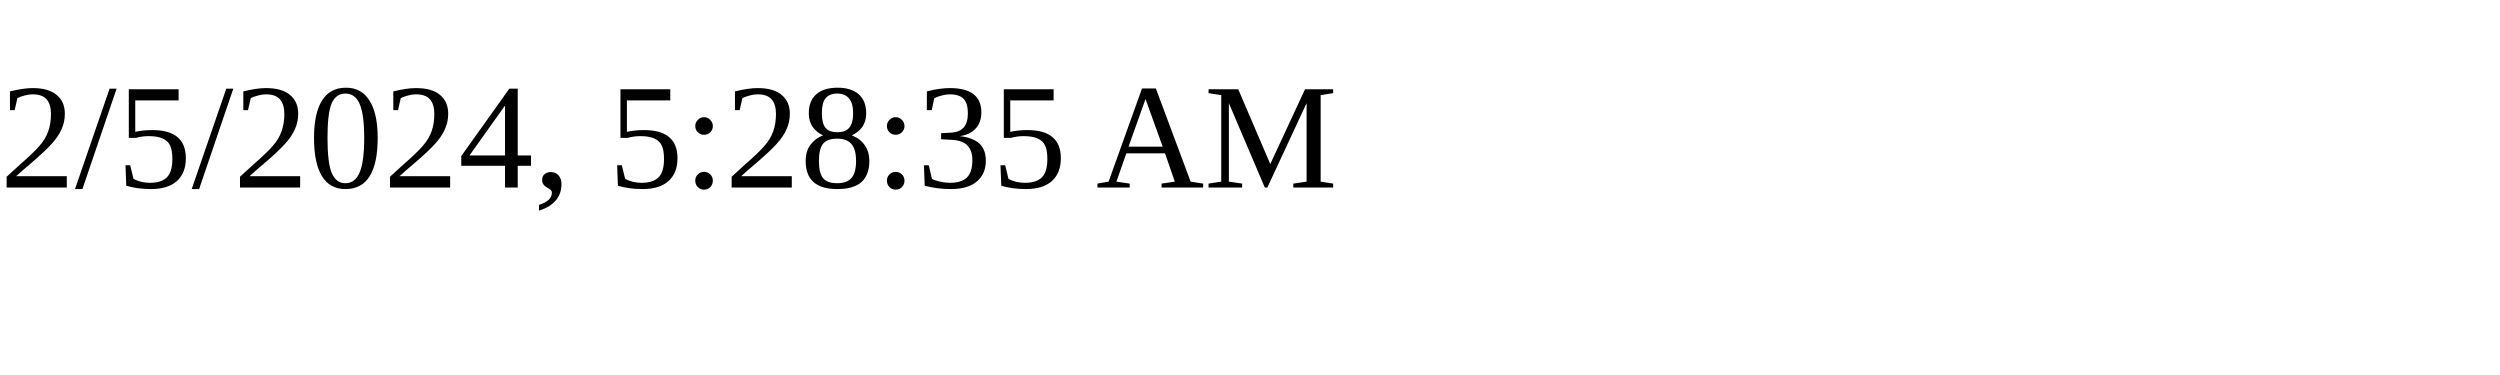
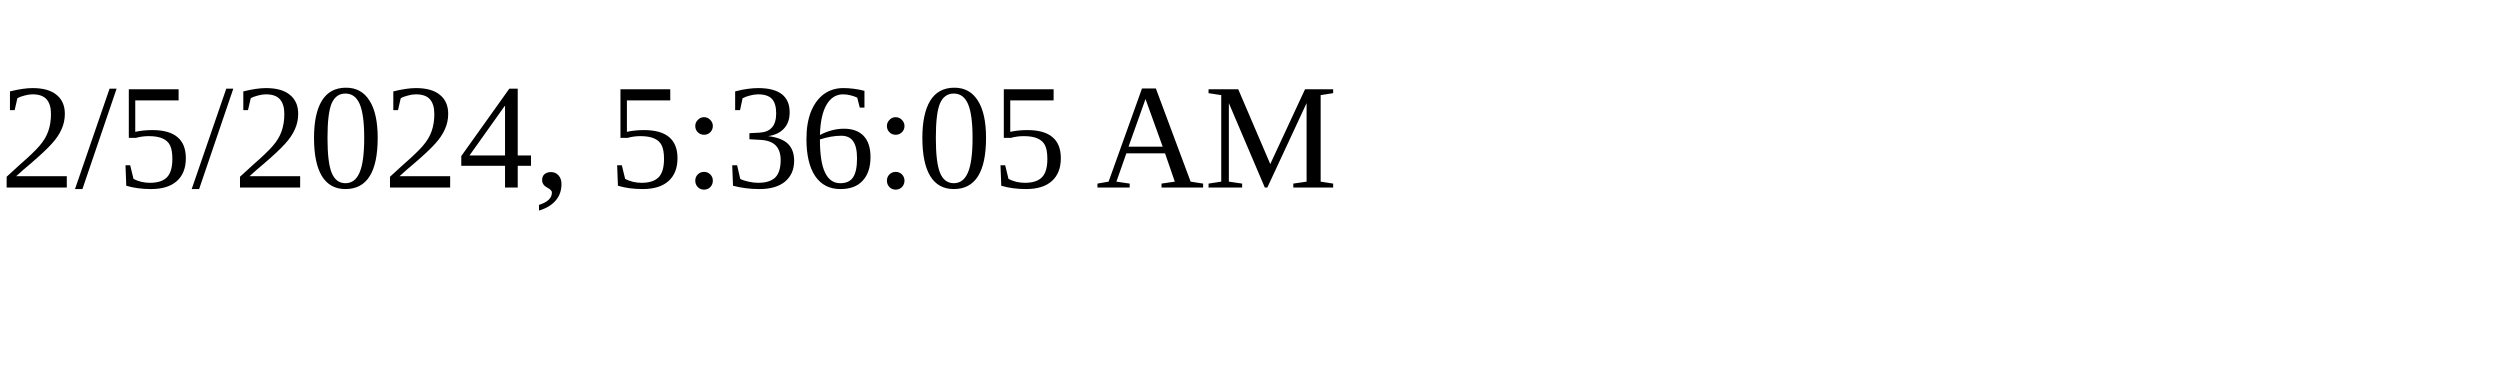
<svg xmlns="http://www.w3.org/2000/svg" height="30" width="200">
-   <text x="0" y="15">2/5/2024, 5:28:35 AM</text>
+   <text x="0" y="15">2/5/2024, 5:36:05 AM</text>
</svg>
